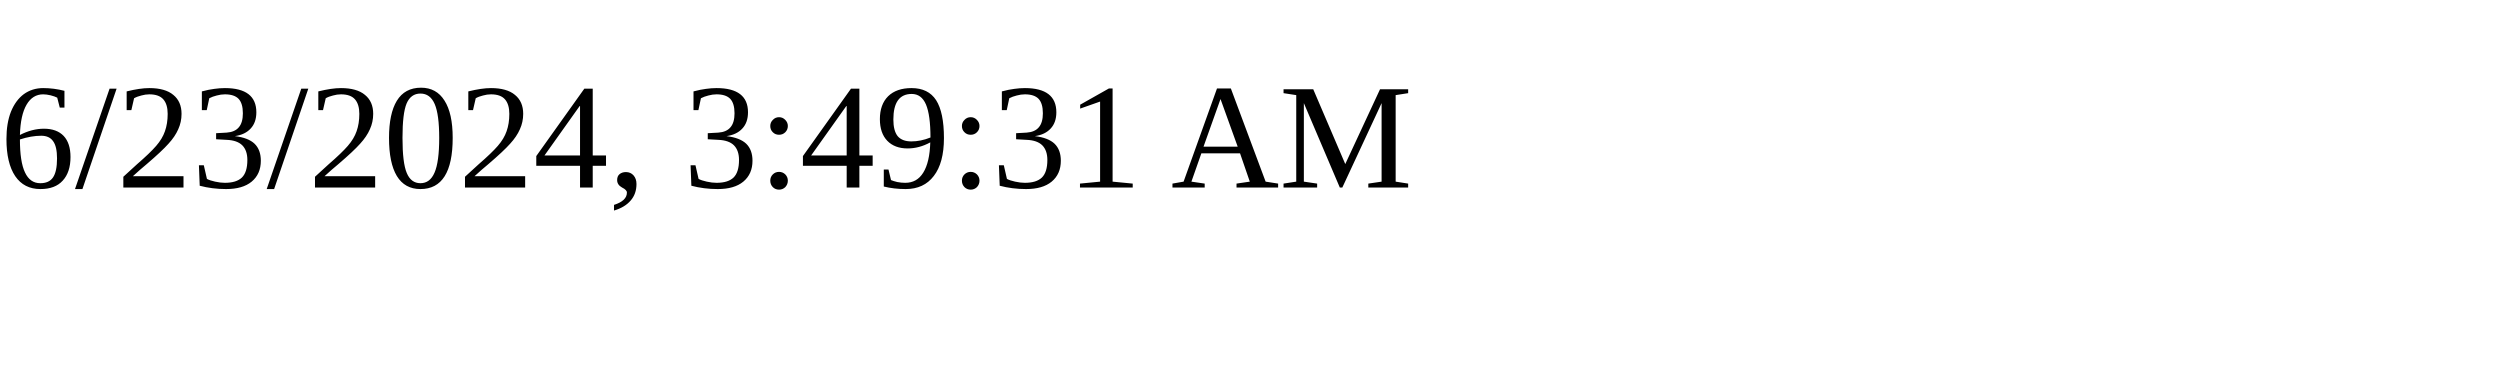
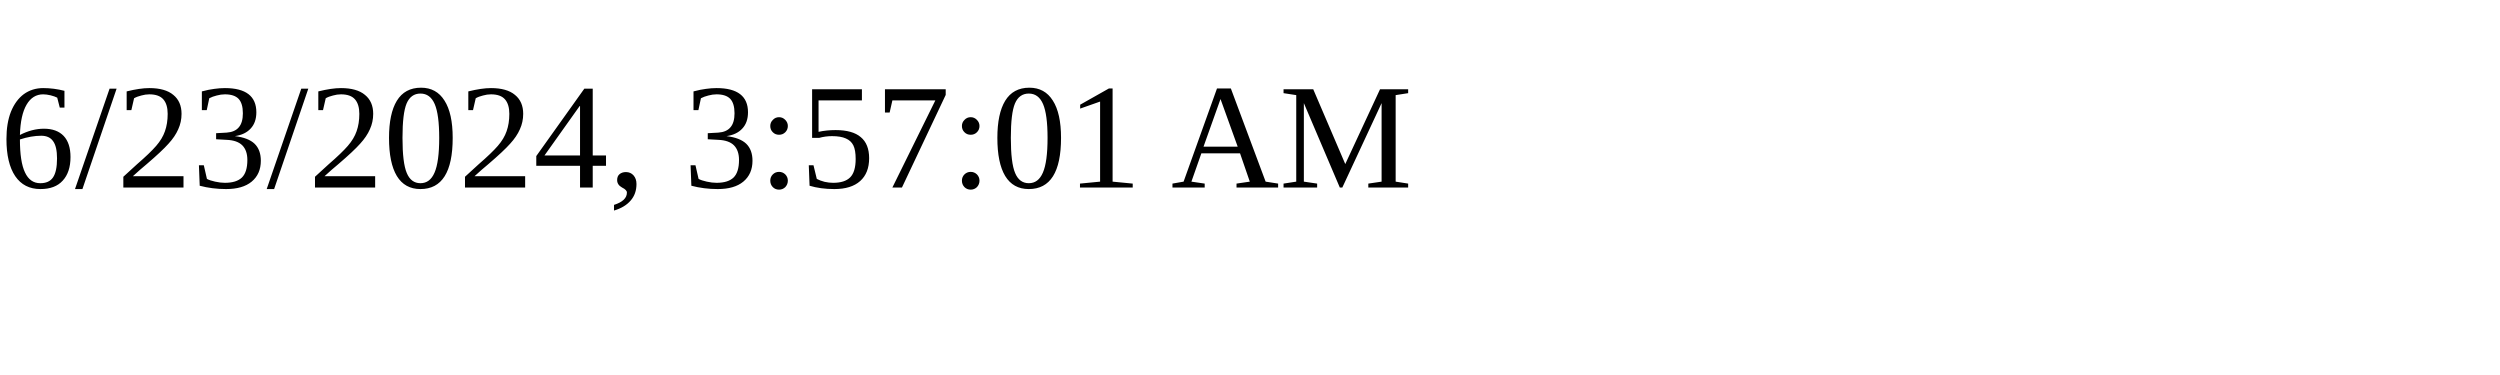
<svg xmlns="http://www.w3.org/2000/svg" height="30" width="200">
-   <text x="0" y="15">6/23/2024, 3:49:31 AM</text>
+   <text x="0" y="15">6/23/2024, 3:57:01 AM</text>
</svg>
